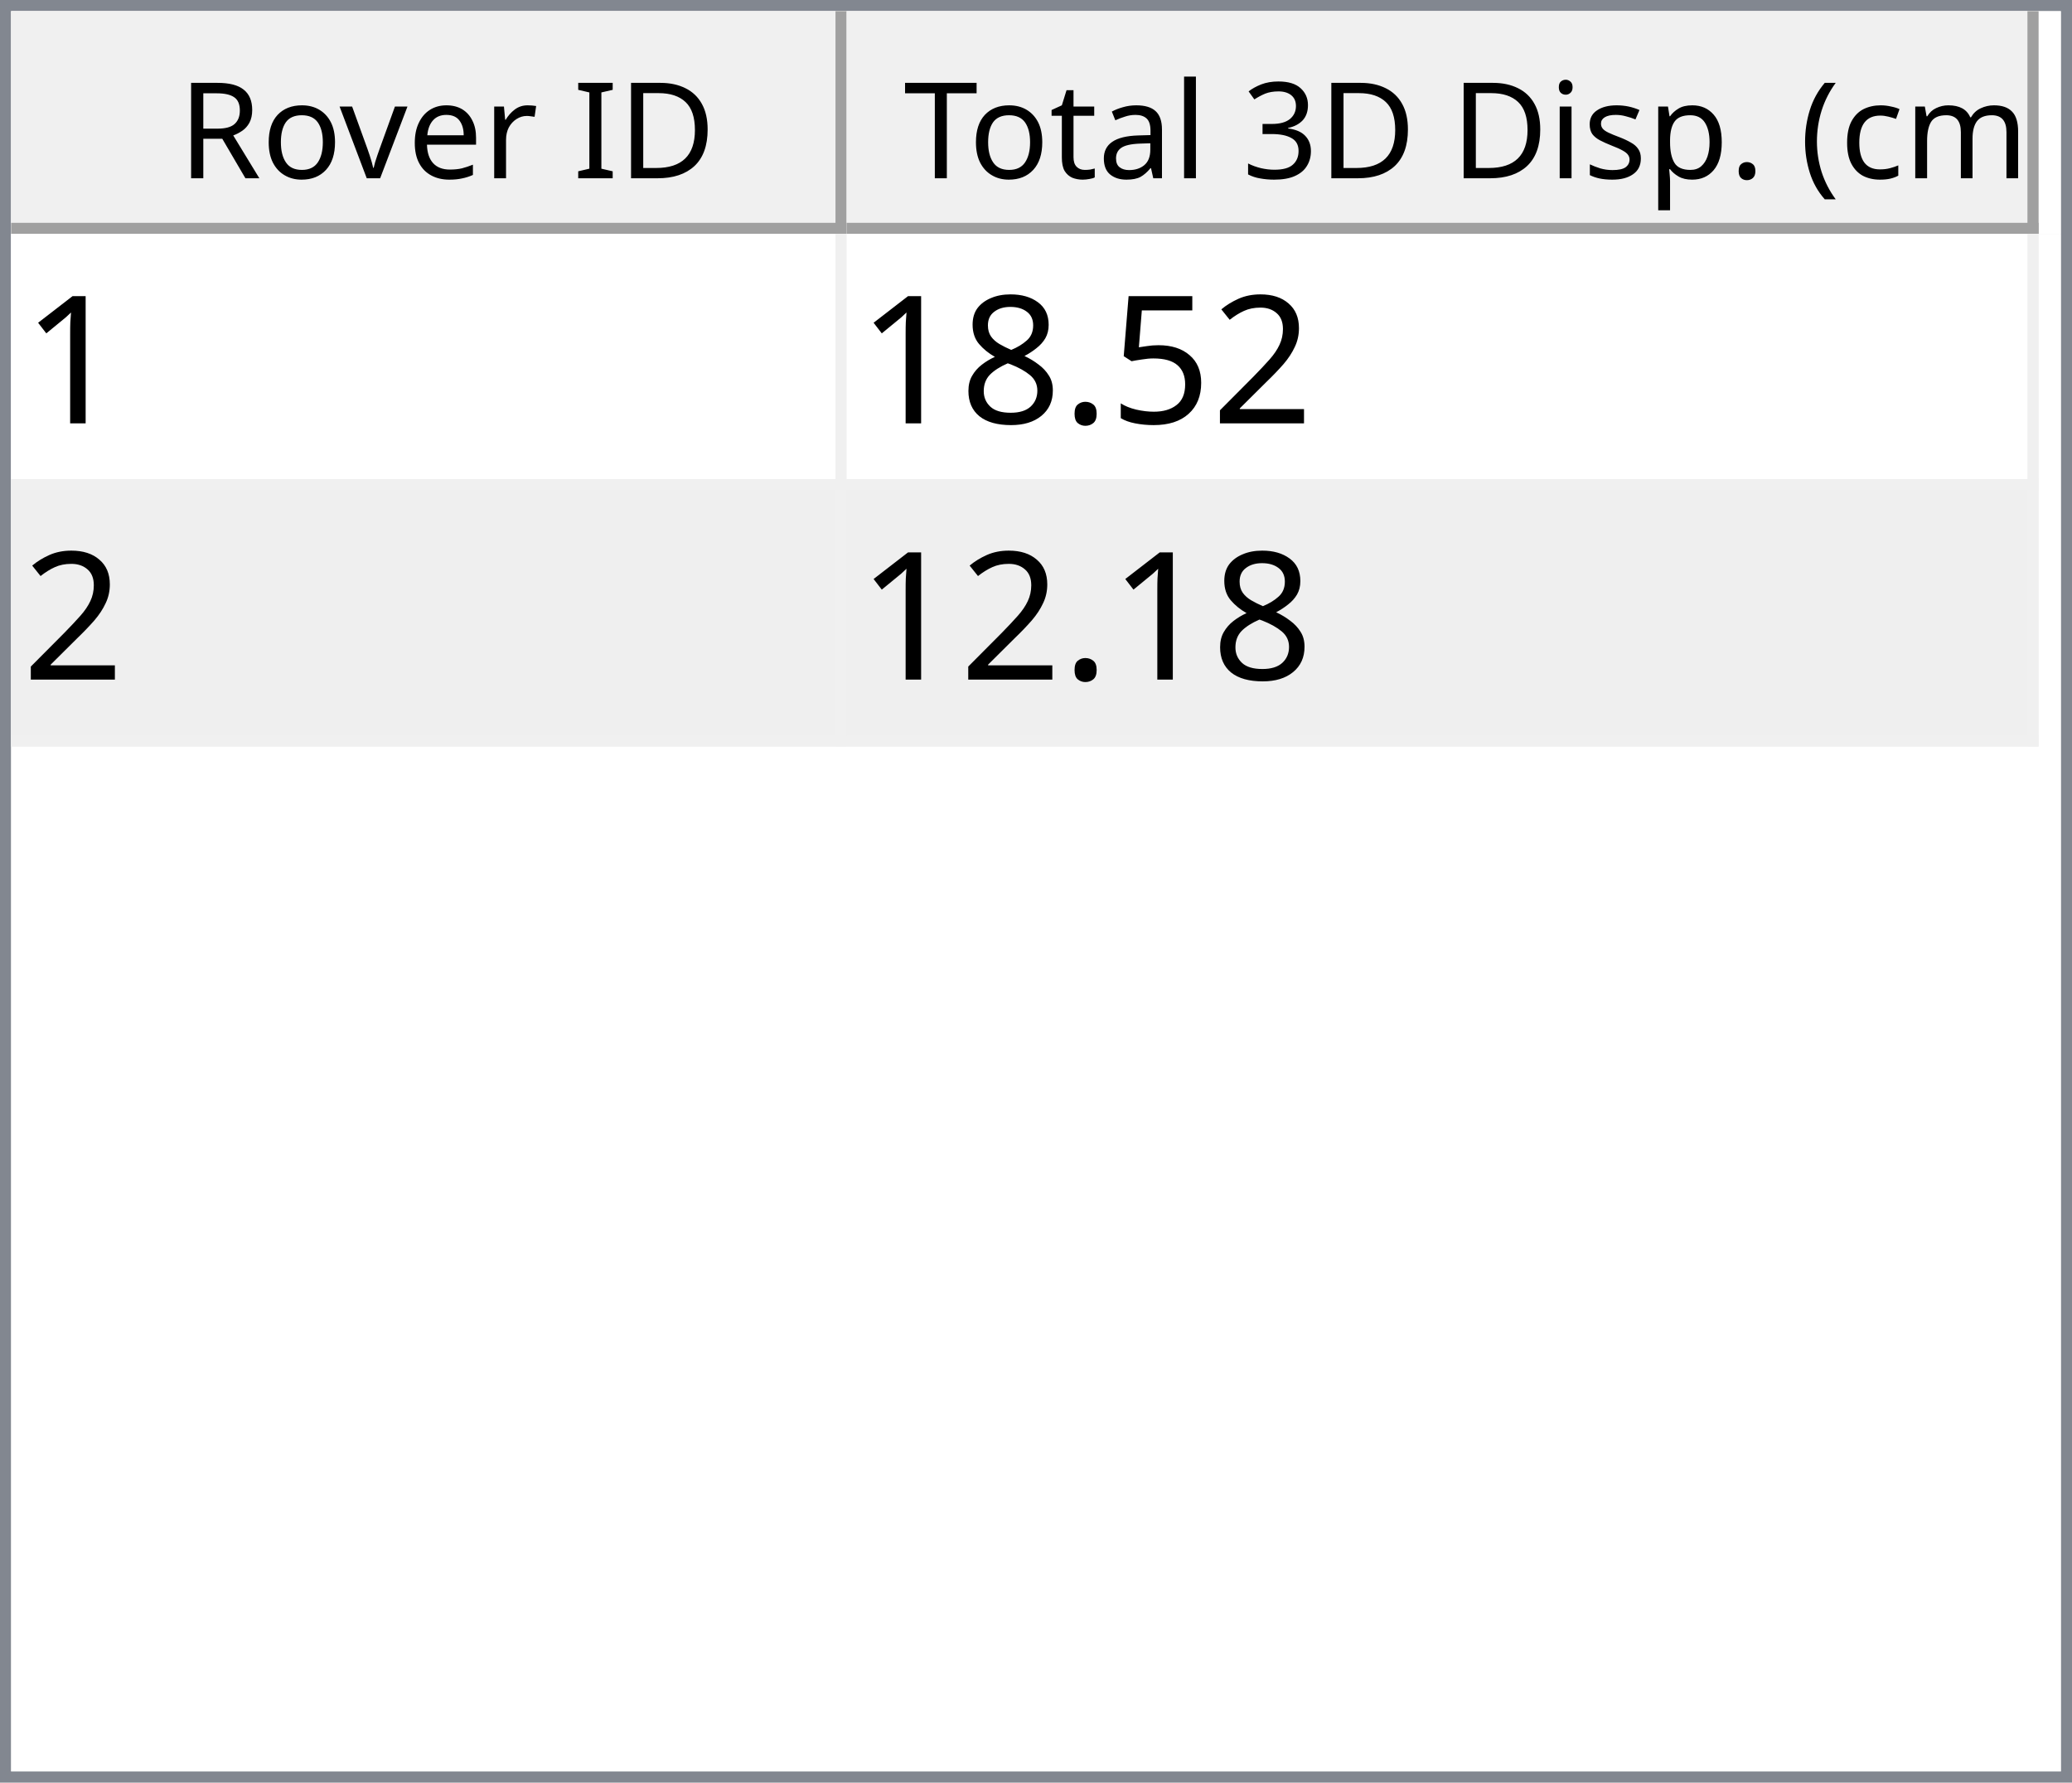
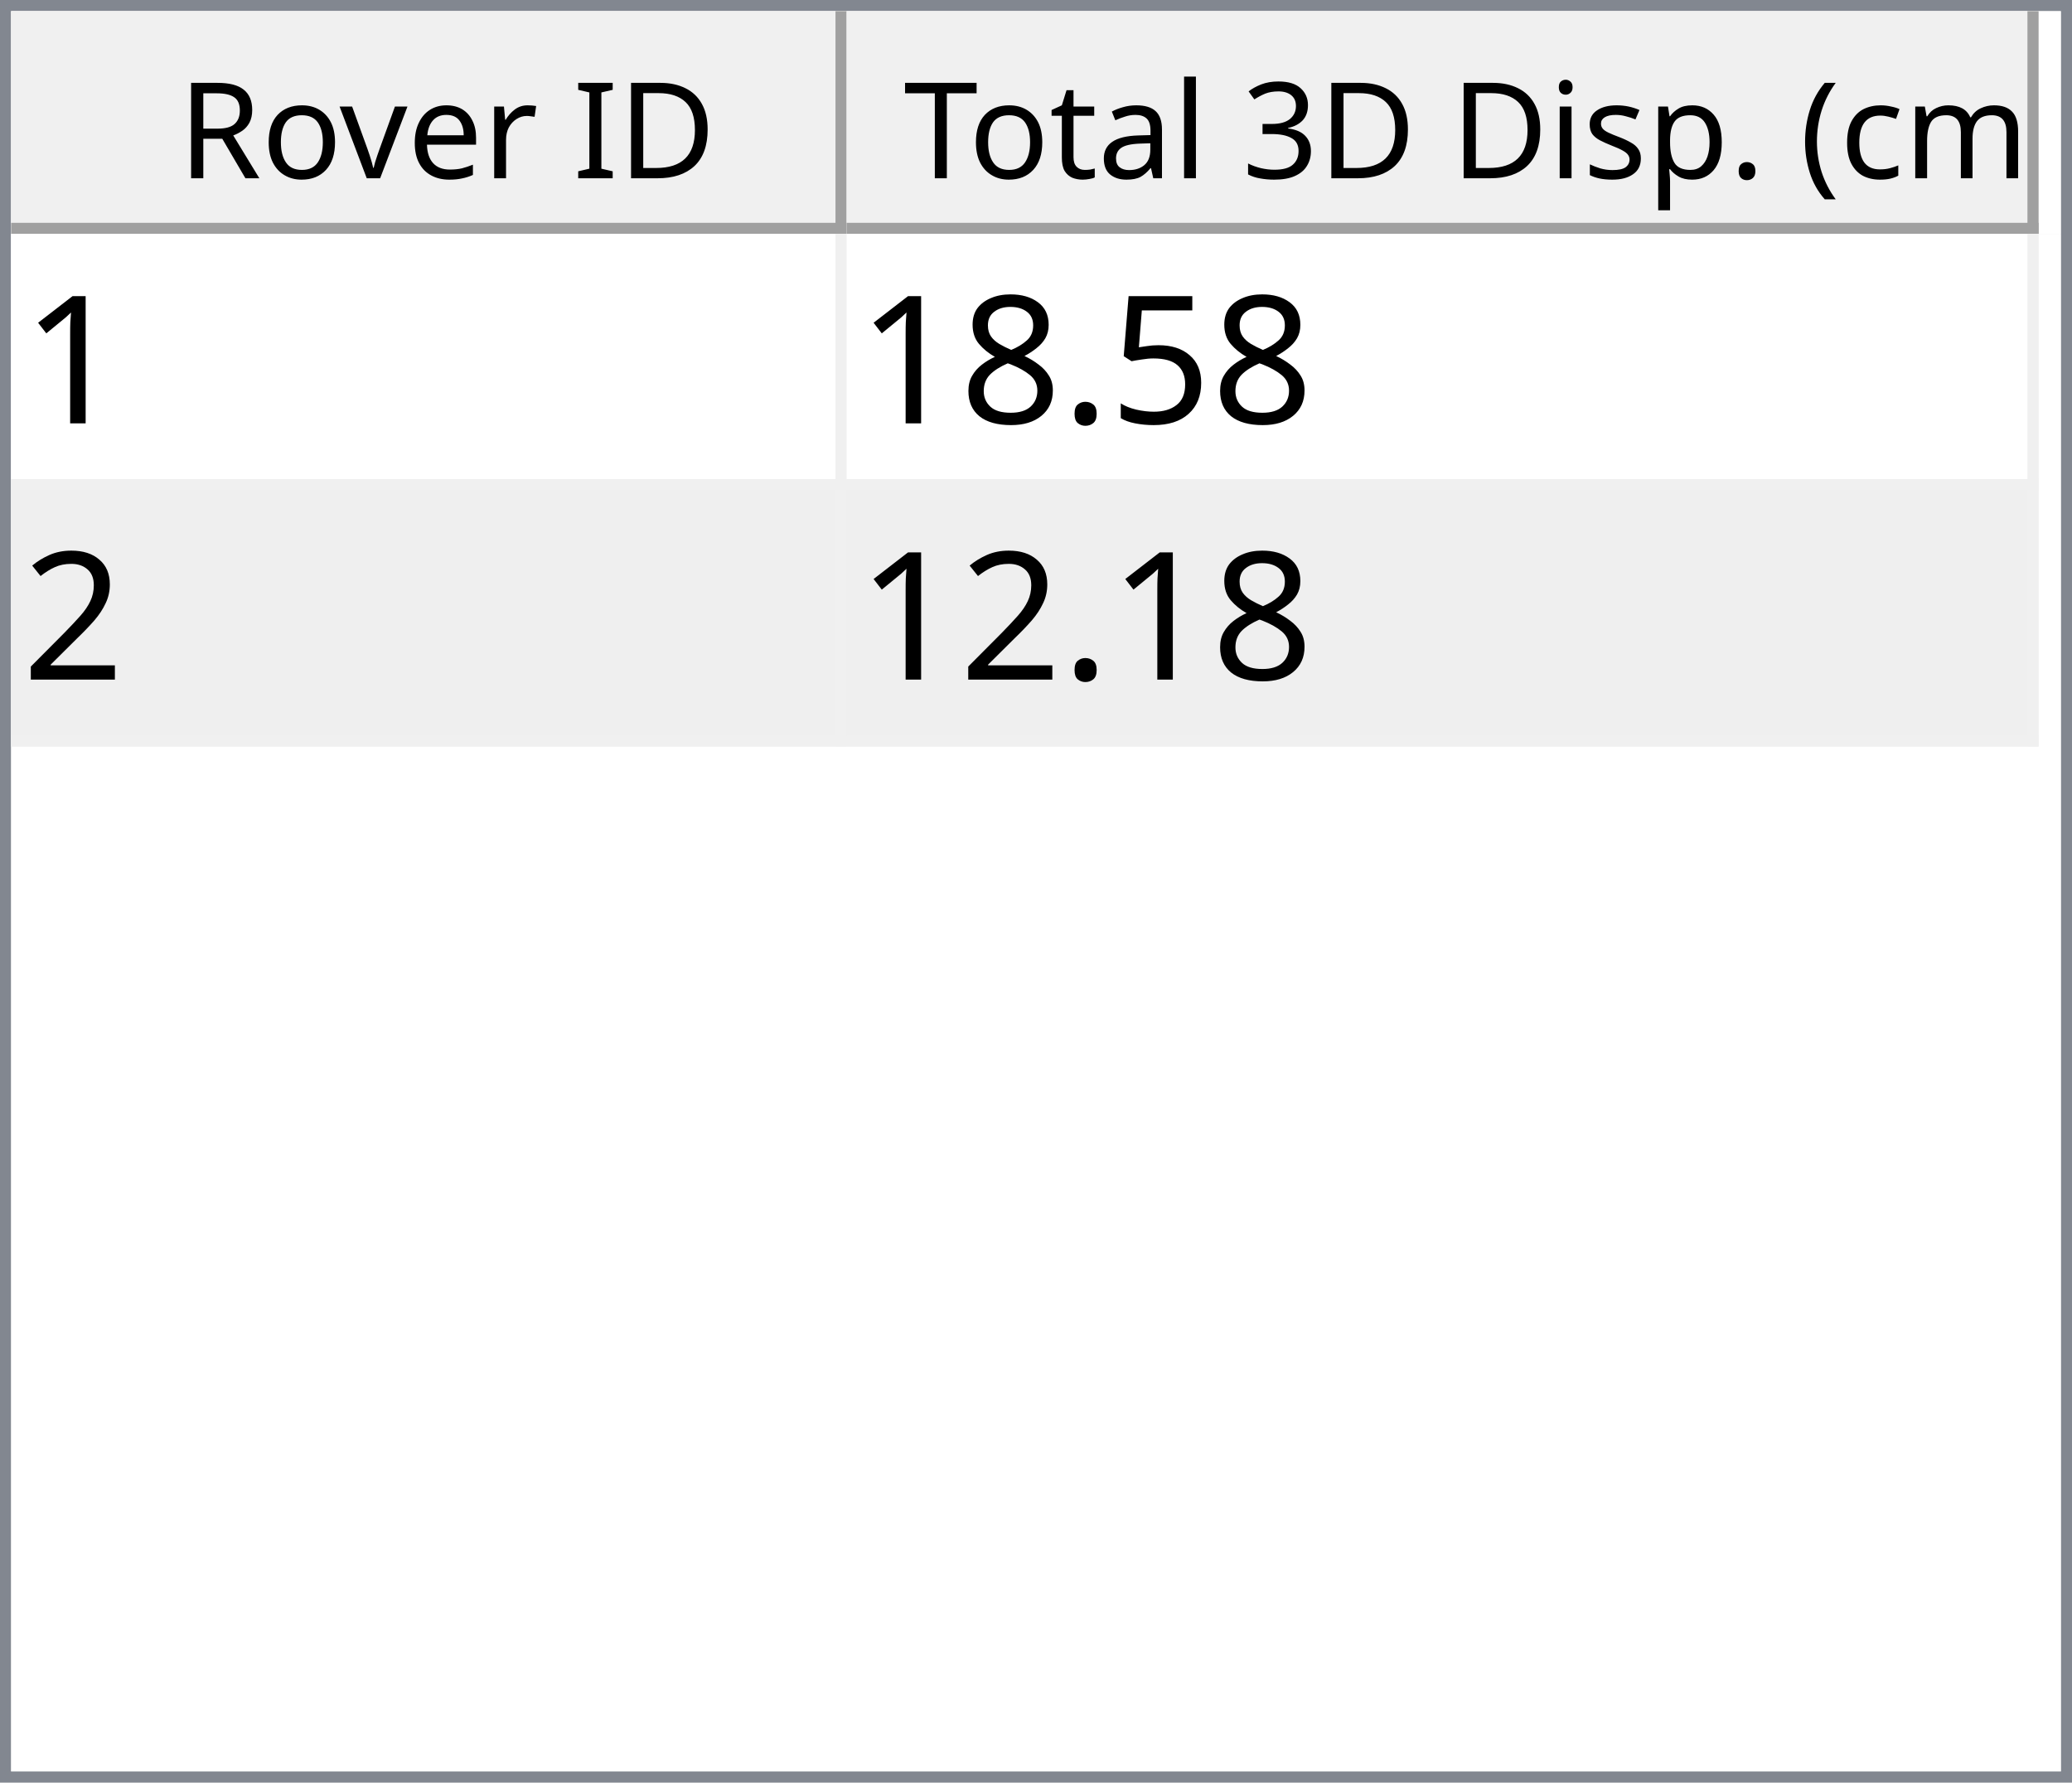
<svg xmlns="http://www.w3.org/2000/svg" style="fill-opacity:1; color-rendering:auto; color-interpolation:auto; text-rendering:auto; stroke:black; stroke-linecap:square; stroke-miterlimit:10; shape-rendering:auto; stroke-opacity:1; fill:black; stroke-dasharray:none; font-weight:normal; stroke-width:1; font-family:'Dialog'; font-style:normal; stroke-linejoin:miter; font-size:12px; stroke-dashoffset:0; image-rendering:auto;" width="186" height="160">
  <defs id="genericDefs" />
  <g>
    <defs id="defs1">
      <clipPath clipPathUnits="userSpaceOnUse" id="clipPath1">
        <path d="M0 0 L186 0 L186 160 L0 160 L0 0 Z" />
      </clipPath>
      <clipPath clipPathUnits="userSpaceOnUse" id="clipPath2">
        <path d="M0 0 L0 160 L186 160 L186 0 Z" />
      </clipPath>
      <clipPath clipPathUnits="userSpaceOnUse" id="clipPath3">
        <path d="M0 0 L0 20 L184 20 L184 0 Z" />
      </clipPath>
      <clipPath clipPathUnits="userSpaceOnUse" id="clipPath4">
        <path d="M0 0 L0 20 L75 20 L75 0 Z" />
      </clipPath>
      <clipPath clipPathUnits="userSpaceOnUse" id="clipPath5">
        <path d="M1 1 L1 19 L74 19 L74 1 Z" />
      </clipPath>
      <clipPath clipPathUnits="userSpaceOnUse" id="clipPath6">
        <path d="M0 0 L0 18 L73 18 L73 0 Z" />
      </clipPath>
      <clipPath clipPathUnits="userSpaceOnUse" id="clipPath7">
        <path d="M-0.5 -0.5 L-0.5 19.5 L74.5 19.5 L74.5 -0.5 Z" />
      </clipPath>
      <clipPath clipPathUnits="userSpaceOnUse" id="clipPath8">
        <path d="M0 0 L0 20 L107 20 L107 0 Z" />
      </clipPath>
      <clipPath clipPathUnits="userSpaceOnUse" id="clipPath9">
        <path d="M1 1 L1 19 L106 19 L106 1 Z" />
      </clipPath>
      <clipPath clipPathUnits="userSpaceOnUse" id="clipPath10">
        <path d="M0 0 L0 18 L105 18 L105 0 Z" />
      </clipPath>
      <clipPath clipPathUnits="userSpaceOnUse" id="clipPath11">
        <path d="M-0.5 -0.5 L-0.5 19.5 L106.5 19.5 L106.5 -0.5 Z" />
      </clipPath>
      <clipPath clipPathUnits="userSpaceOnUse" id="clipPath12">
        <path d="M0 0 L0 138 L184 138 L184 0 Z" />
      </clipPath>
      <clipPath clipPathUnits="userSpaceOnUse" id="clipPath13">
        <path d="M0 0 L0 46 L182 46 L182 0 Z" />
      </clipPath>
      <clipPath clipPathUnits="userSpaceOnUse" id="clipPath14">
        <path d="M-0.5 -0.5 L-0.5 45.5 L181.5 45.5 L181.5 -0.5 Z" />
      </clipPath>
      <clipPath clipPathUnits="userSpaceOnUse" id="clipPath15">
        <path d="M0 0 L0 22 L74 22 L74 0 Z" />
      </clipPath>
      <clipPath clipPathUnits="userSpaceOnUse" id="clipPath16">
        <path d="M0 0 L0 22 L106 22 L106 0 Z" />
      </clipPath>
      <font horiz-adv-x="64.551" id="font1">
        <font-face ascent="107.91" descent="25.098" units-per-em="100" style="font-style:normal; font-family:Segoe UI; font-weight:normal;" />
        <missing-glyph horiz-adv-x="64.551" d="M8.109 0 L8.109 68.266 L56.453 68.266 L56.453 0 L8.109 0 ZM15.328 7.234 L49.219 7.234 L49.219 61.031 L15.328 61.031 L15.328 7.234 Z" />
        <glyph unicode="D" horiz-adv-x="70.117" d="M9.188 0 L9.188 70.016 L28.516 70.016 Q65.531 70.016 65.531 35.891 Q65.531 19.672 55.25 9.836 Q44.969 0 27.734 0 L9.188 0 ZM17.391 62.594 L17.391 7.422 L27.828 7.422 Q41.609 7.422 49.273 14.797 Q56.938 22.172 56.938 35.688 Q56.938 62.594 28.328 62.594 L17.391 62.594 Z" />
        <glyph unicode="I" horiz-adv-x="26.611" d="M17.391 0 L9.188 0 L9.188 70.016 L17.391 70.016 L17.391 0 Z" />
        <glyph unicode=" " horiz-adv-x="27.393" d="" />
        <glyph unicode="r" horiz-adv-x="34.766" d="M34.188 41.891 Q32.078 43.5 28.125 43.5 Q23 43.5 19.555 38.672 Q16.109 33.844 16.109 25.484 L16.109 0 L8.109 0 L8.109 50 L16.109 50 L16.109 39.703 L16.312 39.703 Q18.016 44.969 21.531 47.922 Q25.047 50.875 29.391 50.875 Q32.516 50.875 34.188 50.203 L34.188 41.891 Z" />
        <glyph unicode="e" horiz-adv-x="52.295" d="M48.297 23 L12.984 23 Q13.188 14.656 17.484 10.109 Q21.781 5.562 29.297 5.562 Q37.75 5.562 44.828 11.141 L44.828 3.609 Q38.234 -1.172 27.391 -1.172 Q16.797 -1.172 10.742 5.641 Q4.688 12.453 4.688 24.812 Q4.688 36.469 11.305 43.82 Q17.922 51.172 27.734 51.172 Q37.547 51.172 42.922 44.828 Q48.297 38.484 48.297 27.203 L48.297 23 ZM40.094 29.781 Q40.047 36.719 36.75 40.578 Q33.453 44.438 27.594 44.438 Q21.922 44.438 17.969 40.383 Q14.016 36.328 13.094 29.781 L40.094 29.781 Z" />
        <glyph unicode="v" horiz-adv-x="47.9" d="M47.406 50 L27.484 0 L19.625 0 L0.688 50 L9.469 50 L22.172 13.672 Q23.578 9.672 23.922 6.688 L24.125 6.688 Q24.609 10.453 25.688 13.484 L38.969 50 L47.406 50 Z" />
        <glyph unicode="o" horiz-adv-x="58.594" d="M29 -1.172 Q17.922 -1.172 11.305 5.836 Q4.688 12.844 4.688 24.422 Q4.688 37.016 11.57 44.094 Q18.453 51.172 30.172 51.172 Q41.359 51.172 47.633 44.289 Q53.906 37.406 53.906 25.203 Q53.906 13.234 47.141 6.031 Q40.375 -1.172 29 -1.172 ZM29.594 44.438 Q21.875 44.438 17.383 39.188 Q12.891 33.938 12.891 24.703 Q12.891 15.828 17.43 10.695 Q21.969 5.562 29.594 5.562 Q37.359 5.562 41.531 10.594 Q45.703 15.625 45.703 24.906 Q45.703 34.281 41.531 39.359 Q37.359 44.438 29.594 44.438 Z" />
        <glyph unicode="R" horiz-adv-x="59.814" d="M59.375 0 L49.609 0 L37.891 19.625 Q36.281 22.359 34.766 24.289 Q33.25 26.219 31.664 27.438 Q30.078 28.656 28.25 29.219 Q26.422 29.781 24.125 29.781 L17.391 29.781 L17.391 0 L9.188 0 L9.188 70.016 L30.078 70.016 Q34.672 70.016 38.555 68.867 Q42.438 67.719 45.289 65.375 Q48.141 63.031 49.758 59.547 Q51.375 56.062 51.375 51.375 Q51.375 47.703 50.273 44.656 Q49.172 41.609 47.148 39.211 Q45.125 36.812 42.266 35.133 Q39.406 33.453 35.844 32.516 L35.844 32.328 Q37.594 31.547 38.891 30.547 Q40.188 29.547 41.359 28.18 Q42.531 26.812 43.68 25.078 Q44.828 23.344 46.234 21.047 L59.375 0 ZM17.391 62.594 L17.391 37.203 L28.516 37.203 Q31.594 37.203 34.203 38.133 Q36.812 39.062 38.719 40.797 Q40.625 42.531 41.703 45.047 Q42.781 47.562 42.781 50.688 Q42.781 56.297 39.141 59.445 Q35.5 62.594 28.609 62.594 L17.391 62.594 Z" />
        <glyph unicode=")" horiz-adv-x="30.176" d="M8.297 -15.922 L1.172 -15.922 Q16.406 2.344 16.406 26.812 Q16.406 51.469 1.078 70.016 L8.297 70.016 Q23.531 52.156 23.531 26.703 Q23.531 1.375 8.297 -15.922 Z" />
        <glyph unicode="m" horiz-adv-x="86.133" d="M79.109 0 L71.094 0 L71.094 28.719 Q71.094 37.016 68.531 40.727 Q65.969 44.438 59.906 44.438 Q54.781 44.438 51.195 39.75 Q47.609 35.062 47.609 28.516 L47.609 0 L39.594 0 L39.594 29.688 Q39.594 44.438 28.219 44.438 Q22.953 44.438 19.531 40.016 Q16.109 35.594 16.109 28.516 L16.109 0 L8.109 0 L8.109 50 L16.109 50 L16.109 42.094 L16.312 42.094 Q21.625 51.172 31.844 51.172 Q36.969 51.172 40.773 48.312 Q44.578 45.453 46 40.828 Q51.562 51.172 62.594 51.172 Q79.109 51.172 79.109 30.812 L79.109 0 Z" />
        <glyph unicode="c" horiz-adv-x="46.191" d="M42.188 2.297 Q36.422 -1.172 28.516 -1.172 Q17.828 -1.172 11.258 5.789 Q4.688 12.75 4.688 23.828 Q4.688 36.188 11.766 43.68 Q18.844 51.172 30.672 51.172 Q37.25 51.172 42.281 48.734 L42.281 40.531 Q36.719 44.438 30.375 44.438 Q22.703 44.438 17.797 38.945 Q12.891 33.453 12.891 24.516 Q12.891 15.719 17.508 10.641 Q22.125 5.562 29.891 5.562 Q36.422 5.562 42.188 9.906 L42.188 2.297 Z" />
        <glyph unicode="(" horiz-adv-x="30.176" d="M29.109 -15.922 L21.969 -15.922 Q6.844 1.375 6.844 26.703 Q6.844 52.156 21.969 70.016 L29.203 70.016 Q13.875 51.469 13.875 26.812 Q13.875 2.344 29.109 -15.922 Z" />
        <glyph unicode="." horiz-adv-x="21.68" d="M10.891 -1.078 Q8.641 -1.078 7.055 0.539 Q5.469 2.156 5.469 4.391 Q5.469 6.641 7.055 8.273 Q8.641 9.906 10.891 9.906 Q13.188 9.906 14.797 8.273 Q16.406 6.641 16.406 4.391 Q16.406 2.156 14.797 0.539 Q13.188 -1.078 10.891 -1.078 Z" />
        <glyph unicode="p" horiz-adv-x="58.789" d="M16.312 7.234 L16.109 7.234 L16.109 -23 L8.109 -23 L8.109 50 L16.109 50 L16.109 41.219 L16.312 41.219 Q22.219 51.172 33.594 51.172 Q43.266 51.172 48.688 44.461 Q54.109 37.75 54.109 26.469 Q54.109 13.922 48 6.375 Q41.891 -1.172 31.297 -1.172 Q21.578 -1.172 16.312 7.234 ZM16.109 27.391 L16.109 20.406 Q16.109 14.203 20.141 9.883 Q24.172 5.562 30.375 5.562 Q37.641 5.562 41.773 11.133 Q45.906 16.703 45.906 26.609 Q45.906 34.969 42.047 39.703 Q38.188 44.438 31.594 44.438 Q24.609 44.438 20.359 39.578 Q16.109 34.719 16.109 27.391 Z" />
        <glyph unicode="s" horiz-adv-x="42.432" d="M5.078 1.812 L5.078 10.406 Q11.625 5.562 19.484 5.562 Q30.031 5.562 30.031 12.594 Q30.031 14.594 29.125 15.992 Q28.219 17.391 26.68 18.461 Q25.141 19.531 23.07 20.383 Q21 21.234 18.609 22.172 Q15.281 23.484 12.766 24.828 Q10.25 26.172 8.57 27.859 Q6.891 29.547 6.031 31.695 Q5.172 33.844 5.172 36.719 Q5.172 40.234 6.789 42.945 Q8.406 45.656 11.086 47.484 Q13.766 49.312 17.211 50.242 Q20.656 51.172 24.312 51.172 Q30.812 51.172 35.938 48.922 L35.938 40.828 Q30.422 44.438 23.25 44.438 Q21 44.438 19.195 43.922 Q17.391 43.406 16.094 42.477 Q14.797 41.547 14.086 40.258 Q13.375 38.969 13.375 37.406 Q13.375 35.453 14.086 34.133 Q14.797 32.812 16.164 31.789 Q17.531 30.766 19.484 29.938 Q21.438 29.109 23.922 28.125 Q27.25 26.859 29.883 25.516 Q32.516 24.172 34.375 22.484 Q36.234 20.797 37.234 18.602 Q38.234 16.406 38.234 13.375 Q38.234 9.672 36.602 6.938 Q34.969 4.203 32.234 2.398 Q29.5 0.594 25.93 -0.289 Q22.359 -1.172 18.453 -1.172 Q10.75 -1.172 5.078 1.812 Z" />
        <glyph unicode="i" horiz-adv-x="24.219" d="M12.203 62.703 Q10.062 62.703 8.547 64.164 Q7.031 65.625 7.031 67.875 Q7.031 70.125 8.547 71.609 Q10.062 73.094 12.203 73.094 Q14.406 73.094 15.945 71.609 Q17.484 70.125 17.484 67.875 Q17.484 65.719 15.945 64.211 Q14.406 62.703 12.203 62.703 ZM16.109 0 L8.109 0 L8.109 50 L16.109 50 L16.109 0 Z" />
        <glyph unicode="3" horiz-adv-x="53.906" d="M46.531 19.828 Q46.531 15.094 44.75 11.211 Q42.969 7.328 39.719 4.57 Q36.469 1.812 31.93 0.297 Q27.391 -1.219 21.922 -1.219 Q11.922 -1.219 6 2.594 L6 11.188 Q13.094 5.609 22.219 5.609 Q25.875 5.609 28.828 6.539 Q31.781 7.469 33.906 9.227 Q36.031 10.984 37.18 13.477 Q38.328 15.969 38.328 19.094 Q38.328 32.812 18.797 32.812 L12.984 32.812 L12.984 39.594 L18.5 39.594 Q35.797 39.594 35.797 52.484 Q35.797 64.406 22.609 64.406 Q15.188 64.406 8.688 59.422 L8.688 67.188 Q15.375 71.188 24.609 71.188 Q29 71.188 32.57 69.969 Q36.141 68.75 38.68 66.555 Q41.219 64.359 42.609 61.281 Q44 58.203 44 54.5 Q44 40.672 30.031 36.719 L30.031 36.531 Q33.594 36.141 36.625 34.797 Q39.656 33.453 41.852 31.305 Q44.047 29.156 45.289 26.25 Q46.531 23.344 46.531 19.828 Z" />
        <glyph unicode="l" horiz-adv-x="24.219" d="M16.109 0 L8.109 0 L8.109 74.031 L16.109 74.031 L16.109 0 Z" />
        <glyph unicode="a" horiz-adv-x="50.879" d="M43.891 0 L35.891 0 L35.891 7.812 L35.688 7.812 Q30.469 -1.172 20.312 -1.172 Q12.844 -1.172 8.617 2.781 Q4.391 6.734 4.391 13.281 Q4.391 27.297 20.906 29.594 L35.891 31.688 Q35.891 44.438 25.594 44.438 Q16.547 44.438 9.281 38.281 L9.281 46.484 Q16.656 51.172 26.266 51.172 Q43.891 51.172 43.891 32.516 L43.891 0 ZM35.891 25.297 L23.828 23.641 Q18.266 22.859 15.43 20.875 Q12.594 18.891 12.594 13.875 Q12.594 10.203 15.211 7.883 Q17.828 5.562 22.172 5.562 Q28.125 5.562 32.008 9.742 Q35.891 13.922 35.891 20.312 L35.891 25.297 Z" />
        <glyph unicode="t" horiz-adv-x="33.887" d="M31.297 0.484 Q28.469 -1.078 23.828 -1.078 Q10.688 -1.078 10.688 13.578 L10.688 43.172 L2.094 43.172 L2.094 50 L10.688 50 L10.688 62.203 L18.703 64.797 L18.703 50 L31.297 50 L31.297 43.172 L18.703 43.172 L18.703 14.984 Q18.703 9.969 20.414 7.82 Q22.125 5.672 26.078 5.672 Q29.109 5.672 31.297 7.328 L31.297 0.484 Z" />
        <glyph unicode="T" horiz-adv-x="52.393" d="M50.594 62.594 L30.375 62.594 L30.375 0 L22.172 0 L22.172 62.594 L2 62.594 L2 70.016 L50.594 70.016 L50.594 62.594 Z" />
      </font>
      <font horiz-adv-x="75.0" id="font2">
        <font-face ascent="100.537" descent="21.973" units-per-em="100" style="font-style:normal; font-family:sans-serif; font-weight:normal;" />
        <missing-glyph horiz-adv-x="75.0" d="M12.5 0 L12.5 62.5 L62.5 62.5 L62.5 0 L12.5 0 ZM14.062 1.562 L60.938 1.562 L60.938 60.938 L14.062 60.938 L14.062 1.562 Z" />
        <glyph unicode="1" horiz-adv-x="55.615" d="M37.25 0 L28.469 0 L28.469 56 Q25.297 52.984 20.141 49.953 Q14.984 46.922 10.891 45.406 L10.891 53.906 Q18.266 57.375 23.781 62.305 Q29.297 67.234 31.594 71.875 L37.25 71.875 L37.25 0 Z" />
-         <glyph unicode="2" horiz-adv-x="55.615" d="M50.344 8.453 L50.344 0 L3.031 0 Q2.938 3.172 4.047 6.109 Q5.859 10.938 9.836 15.625 Q13.812 20.312 21.344 26.469 Q33.016 36.031 37.117 41.625 Q41.219 47.219 41.219 52.203 Q41.219 57.422 37.477 61.008 Q33.734 64.594 27.734 64.594 Q21.391 64.594 17.578 60.789 Q13.766 56.984 13.719 50.25 L4.688 51.172 Q5.609 61.281 11.664 66.578 Q17.719 71.875 27.938 71.875 Q38.234 71.875 44.242 66.164 Q50.25 60.453 50.25 52 Q50.25 47.703 48.492 43.555 Q46.734 39.406 42.656 34.812 Q38.578 30.219 29.109 22.219 Q21.188 15.578 18.945 13.211 Q16.703 10.844 15.234 8.453 L50.344 8.453 Z" />
        <glyph unicode="5" horiz-adv-x="55.615" d="M4.156 18.75 L13.375 19.531 Q14.406 12.797 18.141 9.398 Q21.875 6 27.156 6 Q33.5 6 37.891 10.789 Q42.281 15.578 42.281 23.484 Q42.281 31 38.062 35.352 Q33.844 39.703 27 39.703 Q22.75 39.703 19.336 37.773 Q15.922 35.844 13.969 32.766 L5.719 33.844 L12.641 70.609 L48.25 70.609 L48.25 62.203 L19.672 62.203 L15.828 42.969 Q22.266 47.469 29.344 47.469 Q38.719 47.469 45.164 40.969 Q51.609 34.469 51.609 24.266 Q51.609 14.547 45.953 7.469 Q39.062 -1.219 27.156 -1.219 Q17.391 -1.219 11.211 4.25 Q5.031 9.719 4.156 18.75 Z" />
        <glyph unicode="." horiz-adv-x="27.783" d="M9.078 0 L9.078 10.016 L19.094 10.016 L19.094 0 L9.078 0 Z" />
        <glyph unicode="8" horiz-adv-x="55.615" d="M17.672 38.812 Q12.203 40.828 9.57 44.539 Q6.938 48.25 6.938 53.422 Q6.938 61.234 12.555 66.555 Q18.172 71.875 27.484 71.875 Q36.859 71.875 42.578 66.43 Q48.297 60.984 48.297 53.172 Q48.297 48.188 45.68 44.508 Q43.062 40.828 37.75 38.812 Q44.344 36.672 47.781 31.883 Q51.219 27.094 51.219 20.453 Q51.219 11.281 44.727 5.031 Q38.234 -1.219 27.641 -1.219 Q17.047 -1.219 10.547 5.055 Q4.047 11.328 4.047 20.703 Q4.047 27.688 7.594 32.398 Q11.141 37.109 17.672 38.812 ZM15.922 53.719 Q15.922 48.641 19.195 45.414 Q22.469 42.188 27.688 42.188 Q32.766 42.188 36.016 45.383 Q39.266 48.578 39.266 53.219 Q39.266 58.062 35.914 61.359 Q32.562 64.656 27.594 64.656 Q22.562 64.656 19.242 61.43 Q15.922 58.203 15.922 53.719 ZM13.094 20.656 Q13.094 16.891 14.875 13.375 Q16.656 9.859 20.172 7.93 Q23.688 6 27.734 6 Q34.031 6 38.133 10.055 Q42.234 14.109 42.234 20.359 Q42.234 26.703 38.016 30.859 Q33.797 35.016 27.438 35.016 Q21.234 35.016 17.164 30.914 Q13.094 26.812 13.094 20.656 Z" />
+         <glyph unicode="2" horiz-adv-x="55.615" d="M50.344 8.453 L50.344 0 L3.031 0 Q2.938 3.172 4.047 6.109 Q5.859 10.938 9.836 15.625 Q13.812 20.312 21.344 26.469 Q33.016 36.031 37.117 41.625 Q41.219 47.219 41.219 52.203 Q41.219 57.422 37.477 61.008 Q33.734 64.594 27.734 64.594 Q21.391 64.594 17.578 60.789 Q13.766 56.984 13.719 50.25 L4.688 51.172 Q5.609 61.281 11.664 66.578 Q17.719 71.875 27.938 71.875 Q38.234 71.875 44.242 66.164 Q50.25 60.453 50.25 52 Q50.25 47.703 48.492 43.555 Q46.734 39.406 42.656 34.812 Q38.578 30.219 29.109 22.219 Q21.188 15.578 18.945 13.211 Q16.703 10.844 15.234 8.453 L50.344 8.453 Z" />
      </font>
    </defs>
    <g style="fill:white; stroke:white;">
      <rect x="0" y="0" width="186" style="clip-path:url(#clipPath1); stroke:none;" height="160" />
    </g>
    <g style="fill:white; text-rendering:optimizeSpeed; color-rendering:optimizeSpeed; image-rendering:optimizeSpeed; shape-rendering:crispEdges; stroke:white; color-interpolation:sRGB;">
      <rect x="0" width="186" height="160" y="0" style="stroke:none;" />
      <path style="stroke:none;" d="M0 160 L186 160 L186 0 L0 0 Z" />
    </g>
    <g style="fill:rgb(240,240,240); font-family:'Segoe UI'; stroke:rgb(240,240,240);">
      <rect x="0" y="0" width="186" style="clip-path:url(#clipPath2); stroke:none;" height="160" />
    </g>
    <g style="fill:rgb(130,135,144); font-family:'Segoe UI'; stroke:rgb(130,135,144);">
      <path d="M0 0 L186 0 L186 160 L0 160 L0 0 ZM1 1 L185 1 L185 159 L1 159 L1 1 Z" style="fill-rule:evenodd; clip-path:url(#clipPath2); stroke:none;" />
    </g>
    <g style="fill:white; font-family:'Segoe UI'; stroke:white;" transform="translate(1,1)">
      <rect x="0" y="0" width="184" style="clip-path:url(#clipPath3); stroke:none;" height="20" />
    </g>
    <g style="fill:rgb(240,240,240); font-family:'Segoe UI'; stroke:rgb(240,240,240);" transform="translate(1,1)">
      <rect x="0" y="0" width="75" style="clip-path:url(#clipPath4); stroke:none;" height="20" />
    </g>
    <g style="font-family:'Segoe UI';" transform="translate(2,2)">
      <text x="14" xml:space="preserve" y="14" style="clip-path:url(#clipPath6); stroke:none;">Rover ID</text>
    </g>
    <g style="fill:rgb(160,160,160); font-family:'Segoe UI'; stroke:rgb(160,160,160); stroke-linejoin:bevel;" transform="translate(1.5,1.5)">
      <line x1="74" x2="74" y1="0" style="fill:none; clip-path:url(#clipPath7);" y2="19" />
    </g>
    <g style="fill:rgb(160,160,160); font-family:'Segoe UI'; stroke:rgb(160,160,160); stroke-linejoin:bevel;" transform="matrix(1,0,0,1,1,1) translate(0.5,0.5)">
      <line x1="0" x2="74" y1="19" style="fill:none; clip-path:url(#clipPath7);" y2="19" />
    </g>
    <g style="fill:rgb(240,240,240); font-family:'Segoe UI'; stroke:rgb(240,240,240);" transform="translate(76,1)">
      <rect x="0" y="0" width="107" style="clip-path:url(#clipPath8); stroke:none;" height="20" />
    </g>
    <g style="font-family:'Segoe UI';" transform="translate(77,2)">
      <text x="1" xml:space="preserve" y="14" style="clip-path:url(#clipPath10); stroke:none;"> Total 3D Disp. (cm)</text>
    </g>
    <g style="fill:rgb(160,160,160); font-family:'Segoe UI'; stroke:rgb(160,160,160); stroke-linejoin:bevel;" transform="translate(76.5,1.5)">
      <line x1="106" x2="106" y1="0" style="fill:none; clip-path:url(#clipPath11);" y2="19" />
    </g>
    <g style="fill:rgb(160,160,160); font-family:'Segoe UI'; stroke:rgb(160,160,160); stroke-linejoin:bevel;" transform="matrix(1,0,0,1,76,1) translate(0.5,0.5)">
      <line x1="0" x2="106" y1="19" style="fill:none; clip-path:url(#clipPath11);" y2="19" />
    </g>
    <g style="fill:white; font-family:'Segoe UI'; stroke:white;" transform="translate(1,21)">
      <rect x="0" y="0" width="184" style="clip-path:url(#clipPath12); stroke:none;" height="138" />
    </g>
    <g style="fill:rgb(240,240,240); font-size:16px; font-family:sans-serif; stroke:rgb(240,240,240);" transform="translate(1,21)">
      <rect x="0" y="0" width="182" style="clip-path:url(#clipPath13); stroke:none;" height="46" />
      <line transform="translate(0.5,0.5)" x1="0" x2="181" y1="22" style="clip-path:url(#clipPath14); fill:none; stroke-linejoin:bevel;" y2="22" />
    </g>
    <g transform="matrix(1,0,0,1,1,21) translate(0.5,0.5)" style="fill:rgb(240,240,240); font-size:16px; font-family:sans-serif; stroke:rgb(240,240,240); stroke-linejoin:bevel;">
      <line x1="0" x2="181" y1="45" style="fill:none; clip-path:url(#clipPath14);" y2="45" />
    </g>
    <g transform="matrix(1,0,0,1,1,21) translate(0.5,0.5)" style="fill:rgb(240,240,240); font-size:16px; font-family:sans-serif; stroke:rgb(240,240,240); stroke-linejoin:bevel;">
      <line x1="74" x2="74" y1="0" style="fill:none; clip-path:url(#clipPath14);" y2="45" />
    </g>
    <g transform="matrix(1,0,0,1,1,21) translate(0.5,0.5)" style="fill:rgb(240,240,240); font-size:16px; font-family:sans-serif; stroke:rgb(240,240,240); stroke-linejoin:bevel;">
      <line x1="181" x2="181" y1="0" style="fill:none; clip-path:url(#clipPath14);" y2="45" />
    </g>
    <g style="fill:white; font-size:16px; font-family:sans-serif; stroke:white;" transform="matrix(1,0,0,1,1,21)">
      <rect x="0" y="0" width="74" style="clip-path:url(#clipPath15); stroke:none;" height="22" />
      <text x="1" y="17" style="fill:black; clip-path:url(#clipPath15); stroke:none;" xml:space="preserve">1</text>
    </g>
    <g style="fill:white; font-size:16px; font-family:sans-serif; stroke:white;" transform="matrix(1,0,0,1,1,21) translate(75,0)">
      <rect x="0" y="0" width="106" style="clip-path:url(#clipPath16); stroke:none;" height="22" />
-       <text x="1" y="17" style="fill:black; clip-path:url(#clipPath16); stroke:none;" xml:space="preserve">18.52</text>
+       <text x="1" y="17" style="fill:black; clip-path:url(#clipPath16); stroke:none;" xml:space="preserve">18.58</text>
    </g>
    <g style="fill:rgb(239,239,239); font-size:16px; font-family:sans-serif; stroke:rgb(239,239,239);" transform="matrix(1,0,0,1,1,21) translate(0,23)">
      <rect x="0" y="0" width="74" style="clip-path:url(#clipPath15); stroke:none;" height="22" />
      <text x="1" y="17" style="fill:black; clip-path:url(#clipPath15); stroke:none;" xml:space="preserve">2</text>
    </g>
    <g style="fill:rgb(239,239,239); font-size:16px; font-family:sans-serif; stroke:rgb(239,239,239);" transform="matrix(1,0,0,1,1,21) translate(75,23)">
      <rect x="0" y="0" width="106" style="clip-path:url(#clipPath16); stroke:none;" height="22" />
      <text x="1" y="17" style="fill:black; clip-path:url(#clipPath16); stroke:none;" xml:space="preserve">12.18</text>
    </g>
  </g>
</svg>
